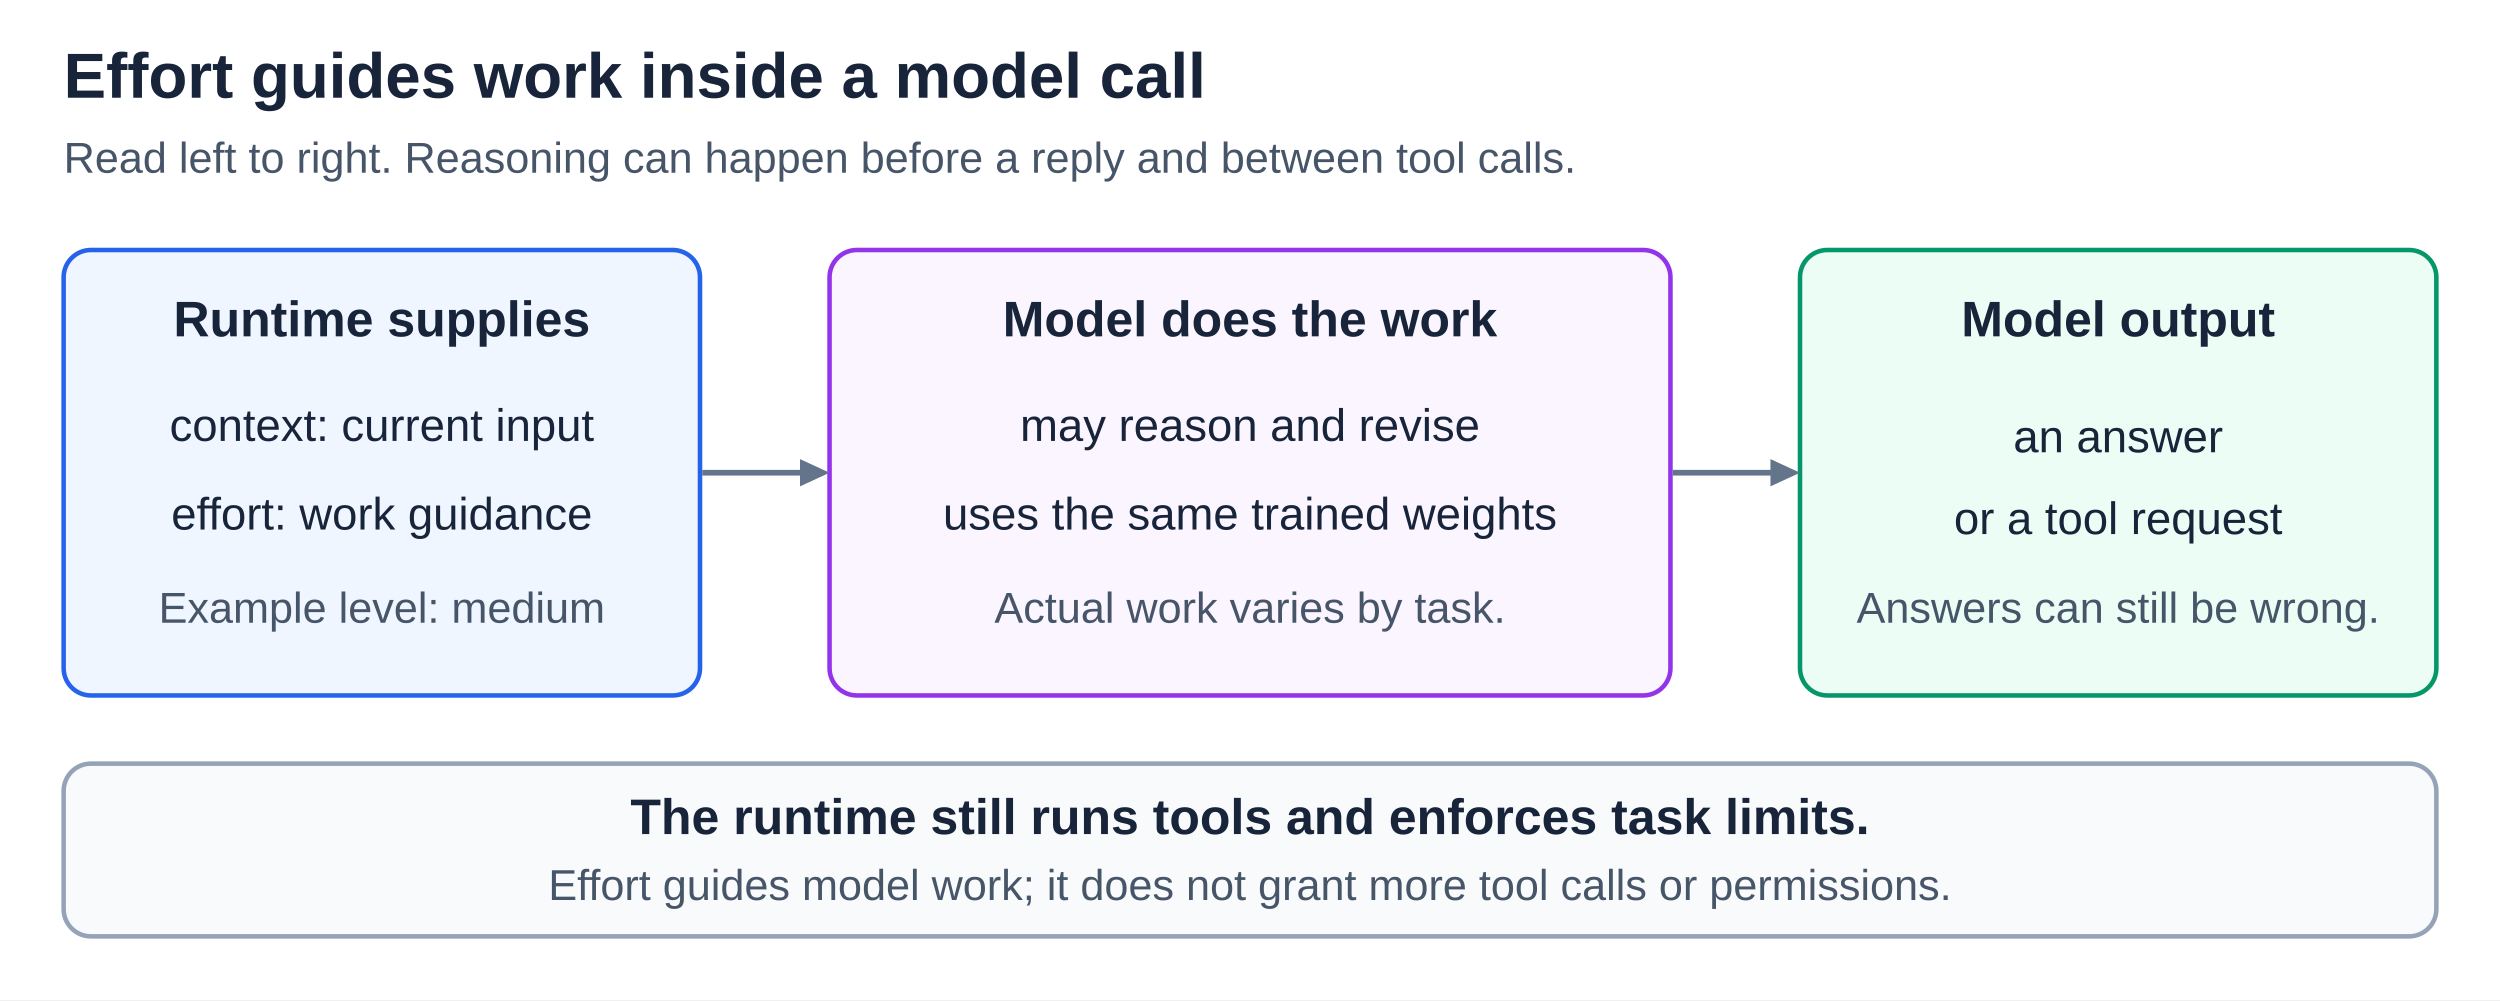
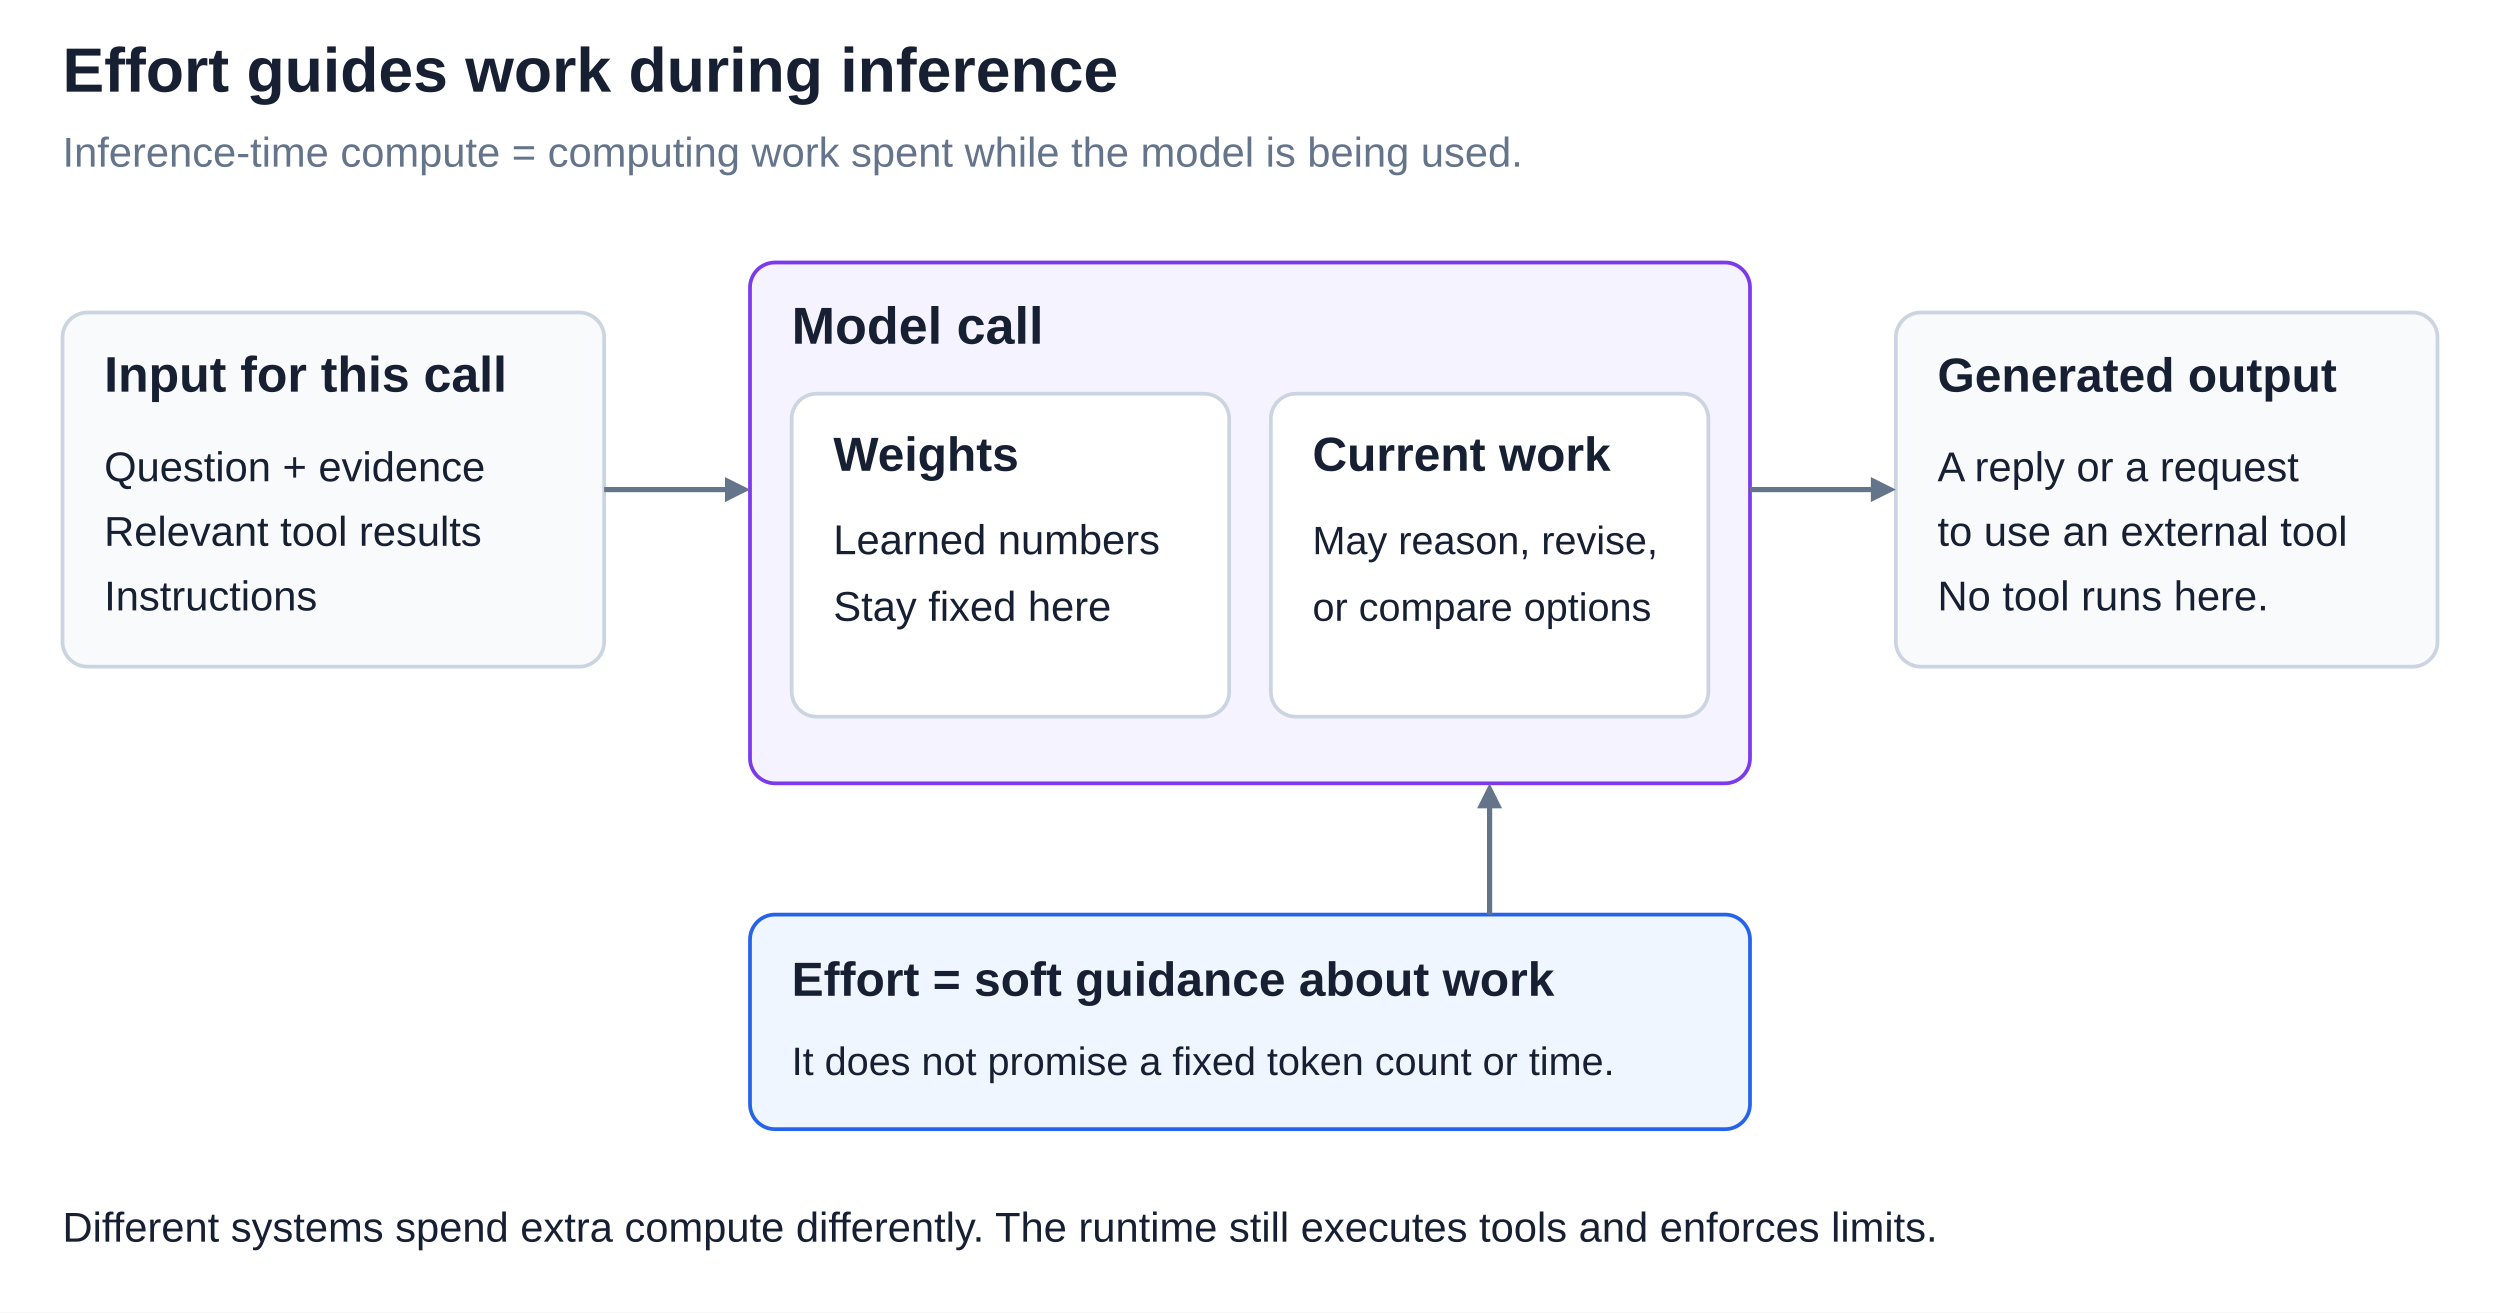
- <svg xmlns="http://www.w3.org/2000/svg" width="1100" height="440" viewBox="0 0 1100 440" role="img" aria-labelledby="title desc">
+ <svg xmlns="http://www.w3.org/2000/svg" width="1500" height="787.5" viewBox="0 0 1200 630" role="img" aria-labelledby="title desc">
  <defs>
-     <style>
-       text { font-family: Arial, Helvetica, sans-serif; fill: #17243a; }
-       .title { font-size: 28px; font-weight: 700; }
-       .subtitle { font-size: 19px; fill: #475569; }
-       .label { font-size: 22px; font-weight: 700; }
-       .body { font-size: 20px; }
-       .note { font-size: 19px; fill: #475569; }
-       .connector { stroke: #64748b; stroke-width: 2.5; fill: none; }
-       .head { fill: #64748b; }
-     </style>
+     <style>text { font-family: Arial, Helvetica, sans-serif; }</style>
  </defs>
-   <rect width="1100" height="440" fill="#ffffff" />
-   <text class="title" x="28" y="43" text-anchor="start">Effort guides work inside a model call</text>
-   <text class="subtitle" x="28" y="76" text-anchor="start">Read left to right. Reasoning can happen before a reply and between tool calls.</text>
-   <g id="runtime-inputs">
-     <rect x="28" y="110" width="280" height="196" rx="12" fill="#eff6ff" stroke="#2563eb" stroke-width="2" />
-     <text class="label" x="168.0" y="148" text-anchor="middle">Runtime supplies</text>
-     <text class="body" x="168.0" y="194" text-anchor="middle">context: current input</text>
-     <text class="body" x="168.0" y="233" text-anchor="middle">effort: work guidance</text>
-     <text class="note" x="168.0" y="274" text-anchor="middle">Example level: medium</text>
+   <rect width="1200" height="630" fill="#ffffff" />
+   <text x="30" y="44" font-size="30" font-weight="700" text-anchor="start" fill="#172033">Effort guides work during inference</text>
+   <text x="30" y="80" font-size="20" font-weight="400" text-anchor="start" fill="#64748b">Inference-time compute = computing work spent while the model is being used.</text>
+   <g id="call-input">
+     <rect x="30" y="150" width="260" height="170" rx="12" fill="#f8fafc" stroke="#cbd5e1" stroke-width="1.8" />
+     <text x="50" y="188" font-size="24" font-weight="700" text-anchor="start" fill="#172033">Input for this call</text>
+     <text x="50" y="231" font-size="20" font-weight="400" text-anchor="start" fill="#172033">Question + evidence</text>
+     <text x="50" y="262" font-size="20" font-weight="400" text-anchor="start" fill="#172033">Relevant tool results</text>
+     <text x="50" y="293" font-size="20" font-weight="400" text-anchor="start" fill="#172033">Instructions</text>
  </g>
-   <g id="model-work">
-     <rect x="365" y="110" width="370" height="196" rx="12" fill="#faf5ff" stroke="#9333ea" stroke-width="2" />
-     <text class="label" x="550.0" y="148" text-anchor="middle">Model does the work</text>
-     <text class="body" x="550.0" y="194" text-anchor="middle">may reason and revise</text>
-     <text class="body" x="550.0" y="233" text-anchor="middle">uses the same trained weights</text>
-     <text class="note" x="550.0" y="274" text-anchor="middle">Actual work varies by task.</text>
+   <g id="model-call">
+     <rect x="360" y="126" width="480" height="250" rx="12" fill="#f5f3ff" stroke="#7c3aed" stroke-width="1.8" />
+     <text x="380" y="165" font-size="25" font-weight="700" text-anchor="start" fill="#172033">Model call</text>
+     <rect x="380" y="189" width="210" height="155" rx="12" fill="#ffffff" stroke="#cbd5e1" stroke-width="1.8" />
+     <text x="400" y="226" font-size="23" font-weight="700" text-anchor="start" fill="#172033">Weights</text>
+     <text x="400" y="266" font-size="20" font-weight="400" text-anchor="start" fill="#172033">Learned numbers</text>
+     <text x="400" y="298" font-size="20" font-weight="400" text-anchor="start" fill="#172033">Stay fixed here</text>
+     <rect x="610" y="189" width="210" height="155" rx="12" fill="#ffffff" stroke="#cbd5e1" stroke-width="1.8" />
+     <text x="630" y="226" font-size="23" font-weight="700" text-anchor="start" fill="#172033">Current work</text>
+     <text x="630" y="266" font-size="19" font-weight="400" text-anchor="start" fill="#172033">May reason, revise,</text>
+     <text x="630" y="298" font-size="19" font-weight="400" text-anchor="start" fill="#172033">or compare options</text>
  </g>
  <g id="model-output">
-     <rect x="792" y="110" width="280" height="196" rx="12" fill="#ecfdf5" stroke="#059669" stroke-width="2" />
-     <text class="label" x="932.0" y="148" text-anchor="middle">Model output</text>
-     <text class="body" x="932.0" y="199" text-anchor="middle">an answer</text>
-     <text class="body" x="932.0" y="235" text-anchor="middle">or a tool request</text>
-     <text class="note" x="932.0" y="274" text-anchor="middle">Answers can still be wrong.</text>
+     <rect x="910" y="150" width="260" height="170" rx="12" fill="#f8fafc" stroke="#cbd5e1" stroke-width="1.8" />
+     <text x="930" y="188" font-size="23" font-weight="700" text-anchor="start" fill="#172033">Generated output</text>
+     <text x="930" y="231" font-size="20" font-weight="400" text-anchor="start" fill="#172033">A reply or a request</text>
+     <text x="930" y="262" font-size="20" font-weight="400" text-anchor="start" fill="#172033">to use an external tool</text>
+     <text x="930" y="293" font-size="20" font-weight="400" text-anchor="start" fill="#172033">No tool runs here.</text>
  </g>
-   <g id="context-to-model-arrow">
-     <line class="connector" x1="309" y1="208" x2="353" y2="208" />
-     <polygon class="head" points="365,208 352,202 352,214" />
+   <g id="effort-guidance">
+     <rect x="360" y="439" width="480" height="103" rx="12" fill="#eff6ff" stroke="#2563eb" stroke-width="1.8" />
+     <text x="380" y="478" font-size="23" font-weight="700" text-anchor="start" fill="#172033">Effort = soft guidance about work</text>
+     <text x="380" y="516" font-size="19" font-weight="400" text-anchor="start" fill="#172033">It does not promise a fixed token count or time.</text>
  </g>
-   <g id="model-to-output-arrow">
-     <line class="connector" x1="736" y1="208" x2="780" y2="208" />
-     <polygon class="head" points="792,208 779,202 779,214" />
+   <g id="flow">
+     <path data-connector="true" d="M 290,235 L 349,235" fill="none" stroke="#64748b" stroke-width="2.5" />
+     <polygon points="360,235 348,241 348,229" fill="#64748b" />
+     <path data-connector="true" d="M 840,235 L 899,235" fill="none" stroke="#64748b" stroke-width="2.5" />
+     <polygon points="910,235 898,241 898,229" fill="#64748b" />
+     <path data-connector="true" d="M 715,439 L 715,387" fill="none" stroke="#64748b" stroke-width="2.5" />
+     <polygon points="715,376 721,388 709,388" fill="#64748b" />
  </g>
-   <g id="runtime-boundary">
-     <rect x="28" y="336" width="1044" height="76" rx="12" fill="#f8fafc" stroke="#94a3b8" stroke-width="2" />
-     <text class="label" x="550.0" y="367" text-anchor="middle">The runtime still runs tools and enforces task limits.</text>
-     <text class="note" x="550.0" y="396" text-anchor="middle">Effort guides model work; it does not grant more tool calls or permissions.</text>
-   </g>
+   <text x="30" y="596" font-size="20" font-weight="400" text-anchor="start" fill="#172033">Different systems spend extra compute differently. The runtime still executes tools and enforces limits.</text>
</svg>
